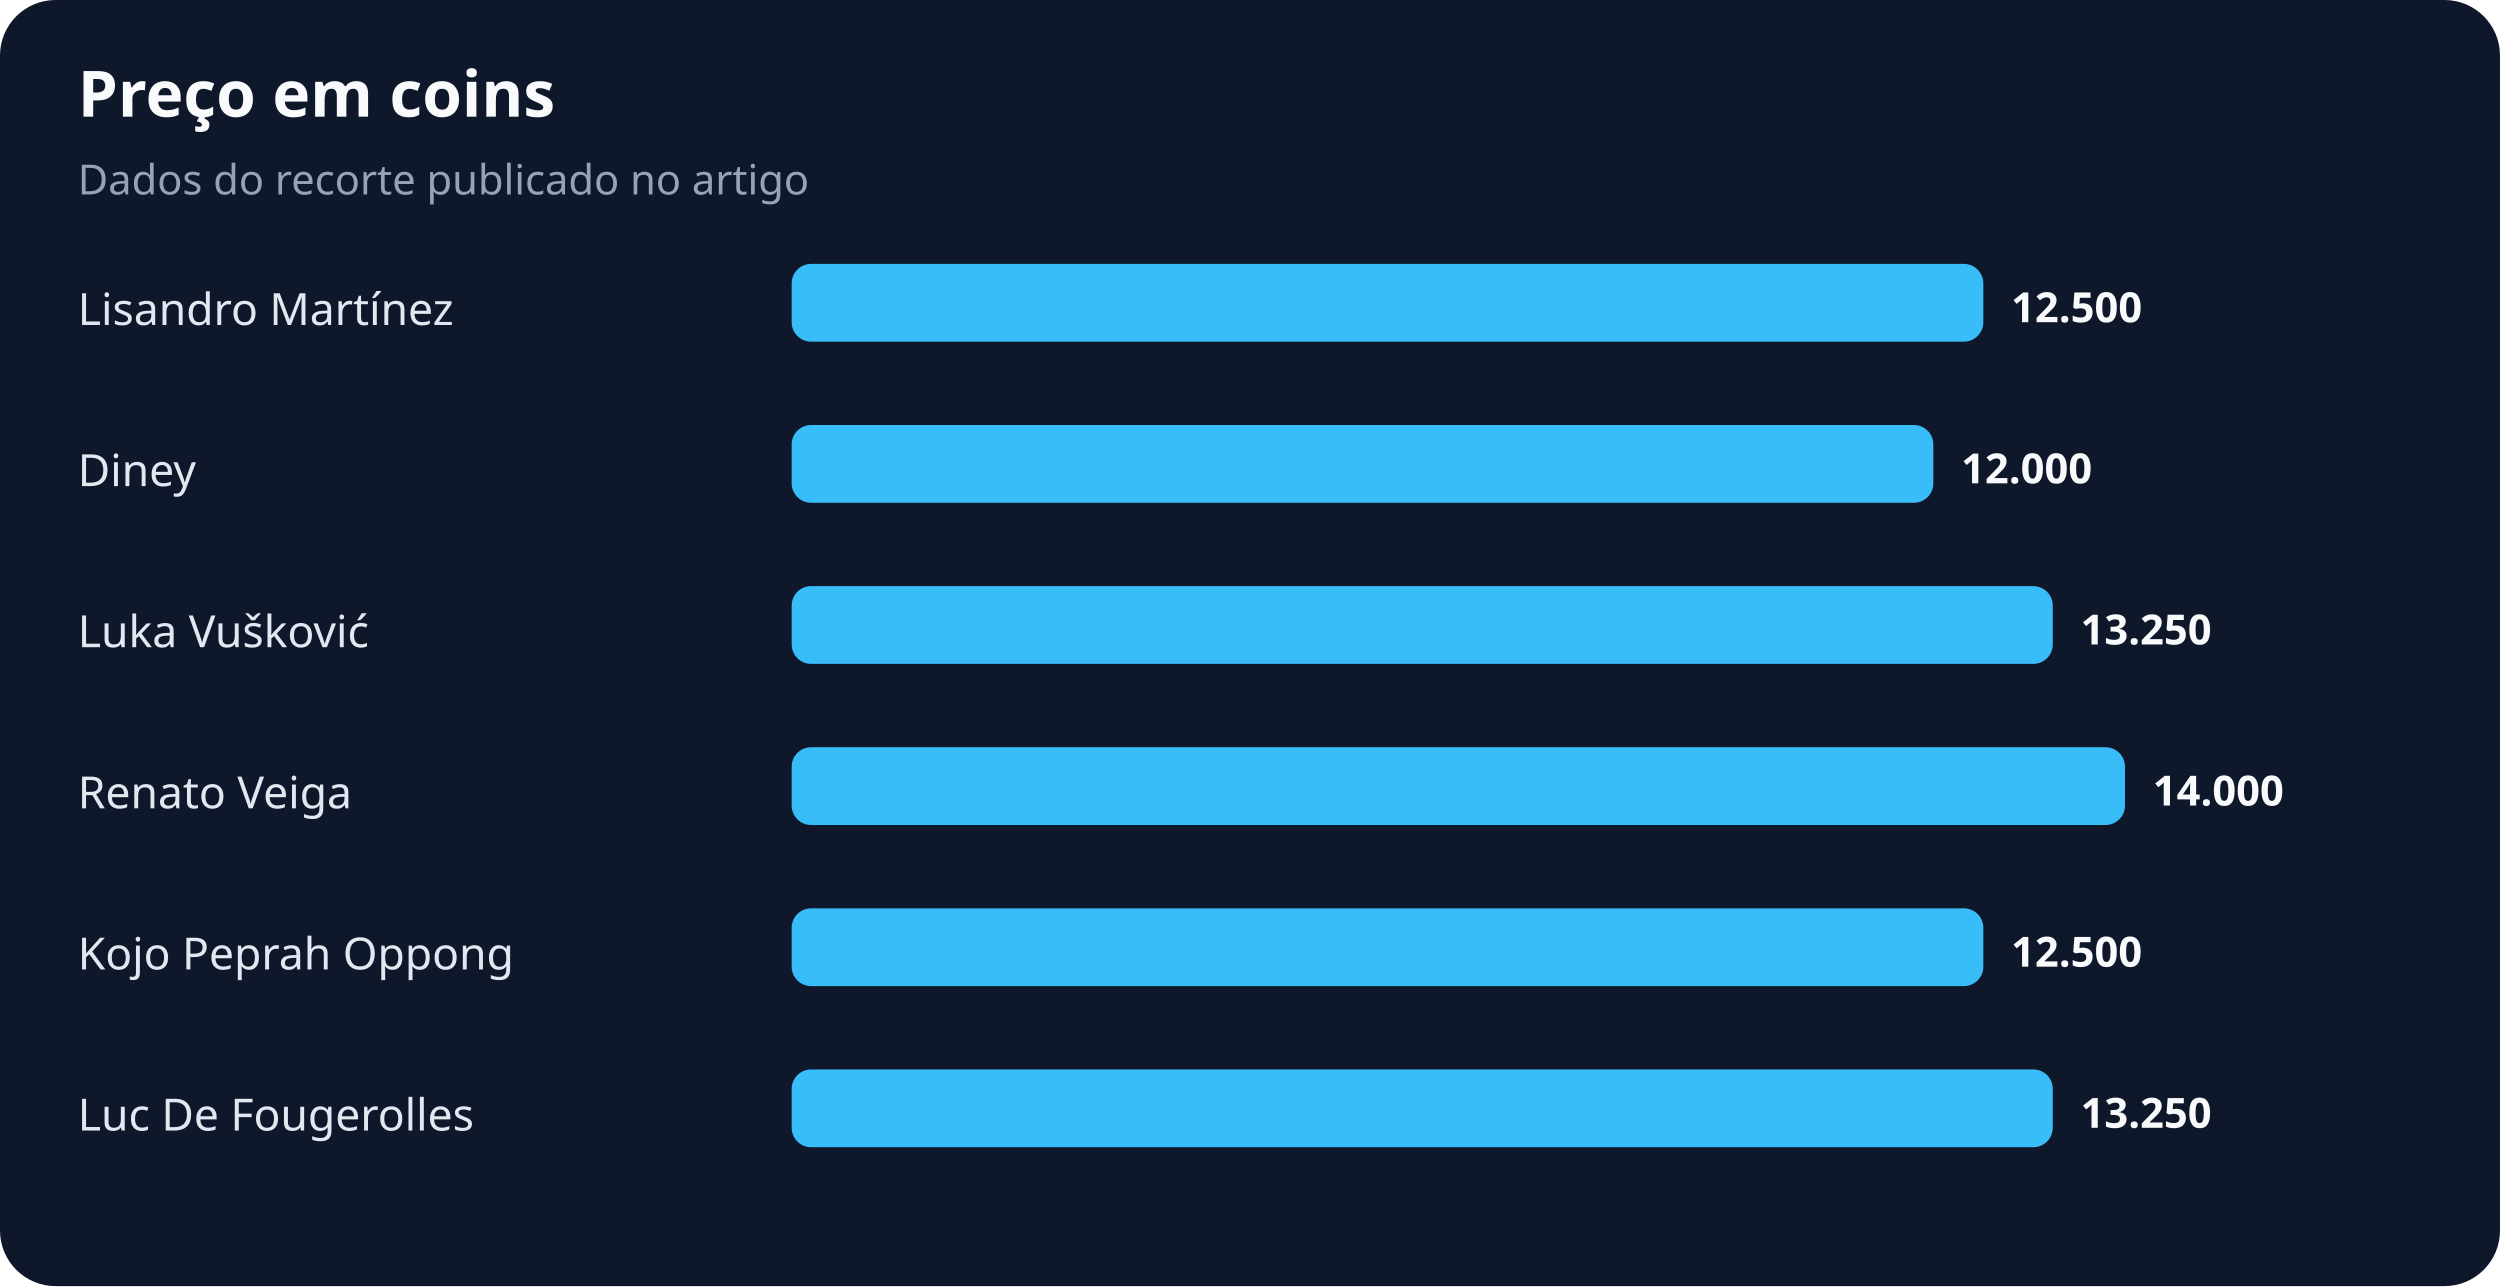
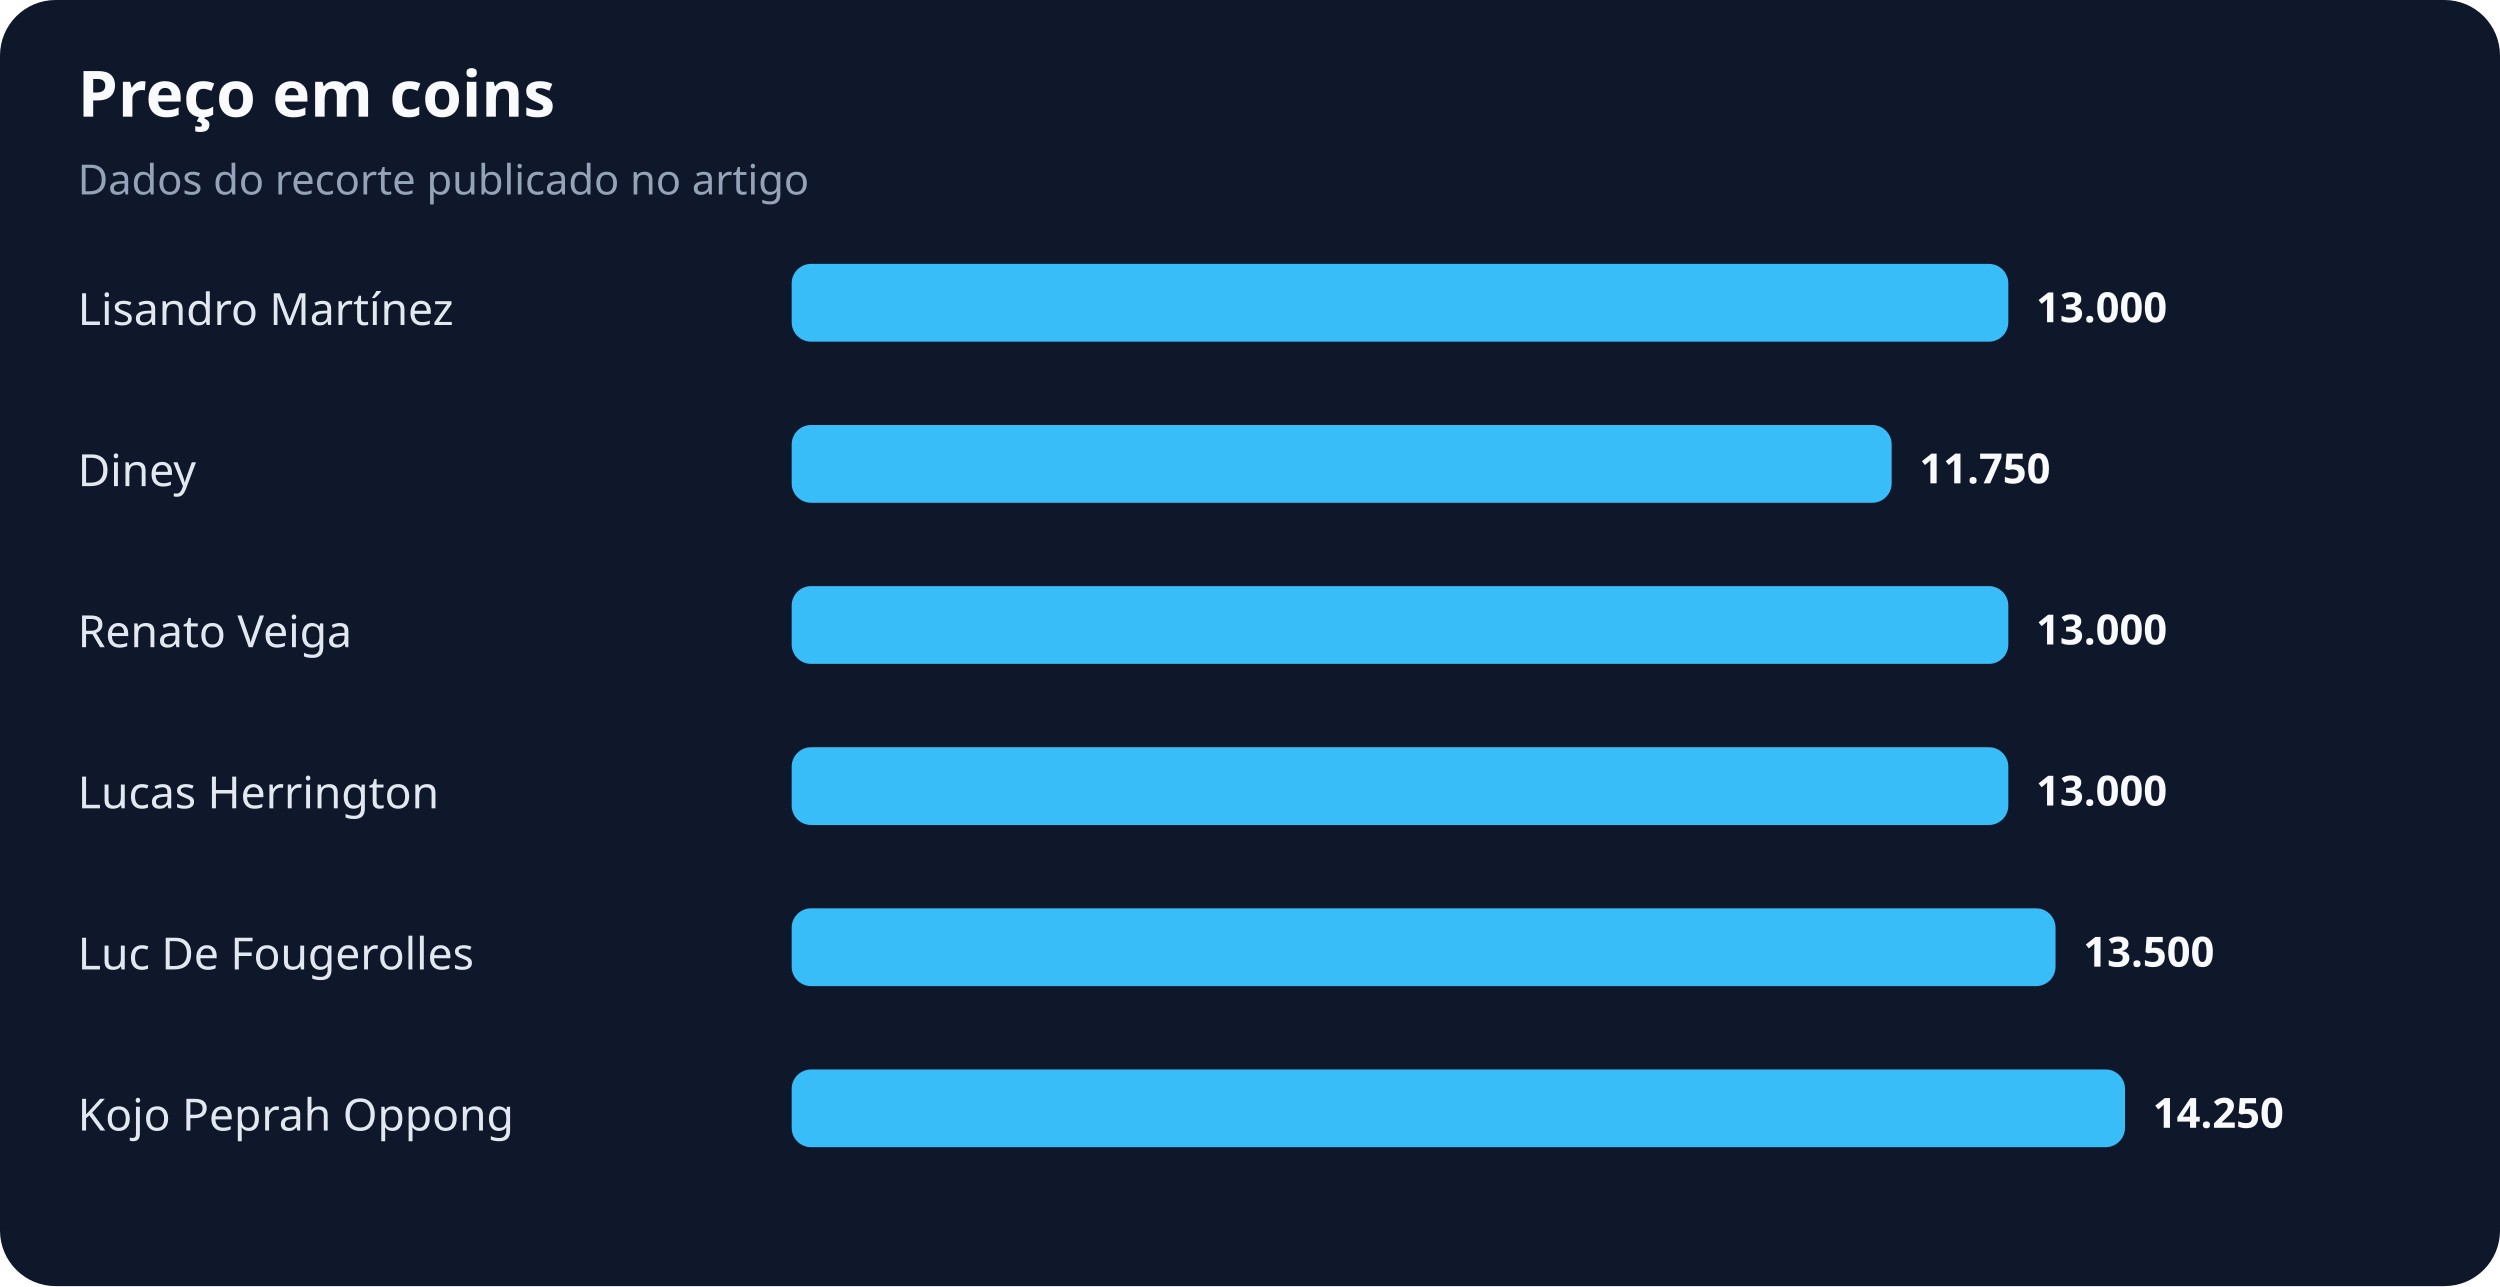
<svg xmlns="http://www.w3.org/2000/svg" width="900" height="463" viewBox="0 0 900 463" role="img" aria-labelledby="title desc">
  <rect width="100%" height="100%" rx="20" fill="#0f172a" />
  <text x="28" y="42" fill="#f8fafc" font-family="system-ui,sans-serif" font-size="23" font-weight="700">Preço em coins</text>
  <text x="28" y="70" fill="#94a3b8" font-family="system-ui,sans-serif" font-size="15">Dados do recorte publicado no artigo</text>
  <text x="28" y="117" fill="#e2e8f0" font-family="system-ui,sans-serif" font-size="16">Lisandro Martínez</text>
-   <rect x="285" y="95" width="429" height="28" rx="7" fill="#38bdf8" />
-   <text x="724" y="116" fill="#f8fafc" font-family="system-ui,sans-serif" font-size="15" font-weight="700">12.500</text>
+   <rect x="285" y="95" width="438" height="28" rx="7" fill="#38bdf8" />
+   <text x="733" y="116" fill="#f8fafc" font-family="system-ui,sans-serif" font-size="15" font-weight="700">13.000</text>
  <text x="28" y="175" fill="#e2e8f0" font-family="system-ui,sans-serif" font-size="16">Diney</text>
-   <rect x="285" y="153" width="411" height="28" rx="7" fill="#38bdf8" />
-   <text x="706" y="174" fill="#f8fafc" font-family="system-ui,sans-serif" font-size="15" font-weight="700">12.000</text>
-   <text x="28" y="233" fill="#e2e8f0" font-family="system-ui,sans-serif" font-size="16">Luka Vušković</text>
-   <rect x="285" y="211" width="454" height="28" rx="7" fill="#38bdf8" />
-   <text x="749" y="232" fill="#f8fafc" font-family="system-ui,sans-serif" font-size="15" font-weight="700">13.250</text>
-   <text x="28" y="291" fill="#e2e8f0" font-family="system-ui,sans-serif" font-size="16">Renato Veiga</text>
-   <rect x="285" y="269" width="480" height="28" rx="7" fill="#38bdf8" />
-   <text x="775" y="290" fill="#f8fafc" font-family="system-ui,sans-serif" font-size="15" font-weight="700">14.000</text>
-   <text x="28" y="349" fill="#e2e8f0" font-family="system-ui,sans-serif" font-size="16">Kojo Peprah Oppong</text>
-   <rect x="285" y="327" width="429" height="28" rx="7" fill="#38bdf8" />
-   <text x="724" y="348" fill="#f8fafc" font-family="system-ui,sans-serif" font-size="15" font-weight="700">12.500</text>
-   <text x="28" y="407" fill="#e2e8f0" font-family="system-ui,sans-serif" font-size="16">Luc De Fougerolles</text>
-   <rect x="285" y="385" width="454" height="28" rx="7" fill="#38bdf8" />
-   <text x="749" y="406" fill="#f8fafc" font-family="system-ui,sans-serif" font-size="15" font-weight="700">13.250</text>
+   <rect x="285" y="153" width="396" height="28" rx="7" fill="#38bdf8" />
+   <text x="691" y="174" fill="#f8fafc" font-family="system-ui,sans-serif" font-size="15" font-weight="700">11.750</text>
+   <text x="28" y="233" fill="#e2e8f0" font-family="system-ui,sans-serif" font-size="16">Renato Veiga</text>
+   <rect x="285" y="211" width="438" height="28" rx="7" fill="#38bdf8" />
+   <text x="733" y="232" fill="#f8fafc" font-family="system-ui,sans-serif" font-size="15" font-weight="700">13.000</text>
+   <text x="28" y="291" fill="#e2e8f0" font-family="system-ui,sans-serif" font-size="16">Lucas Herrington</text>
+   <rect x="285" y="269" width="438" height="28" rx="7" fill="#38bdf8" />
+   <text x="733" y="290" fill="#f8fafc" font-family="system-ui,sans-serif" font-size="15" font-weight="700">13.000</text>
+   <text x="28" y="349" fill="#e2e8f0" font-family="system-ui,sans-serif" font-size="16">Luc De Fougerolles</text>
+   <rect x="285" y="327" width="455" height="28" rx="7" fill="#38bdf8" />
+   <text x="750" y="348" fill="#f8fafc" font-family="system-ui,sans-serif" font-size="15" font-weight="700">13.500</text>
+   <text x="28" y="407" fill="#e2e8f0" font-family="system-ui,sans-serif" font-size="16">Kojo Peprah Oppong</text>
+   <rect x="285" y="385" width="480" height="28" rx="7" fill="#38bdf8" />
+   <text x="775" y="406" fill="#f8fafc" font-family="system-ui,sans-serif" font-size="15" font-weight="700">14.250</text>
</svg>
